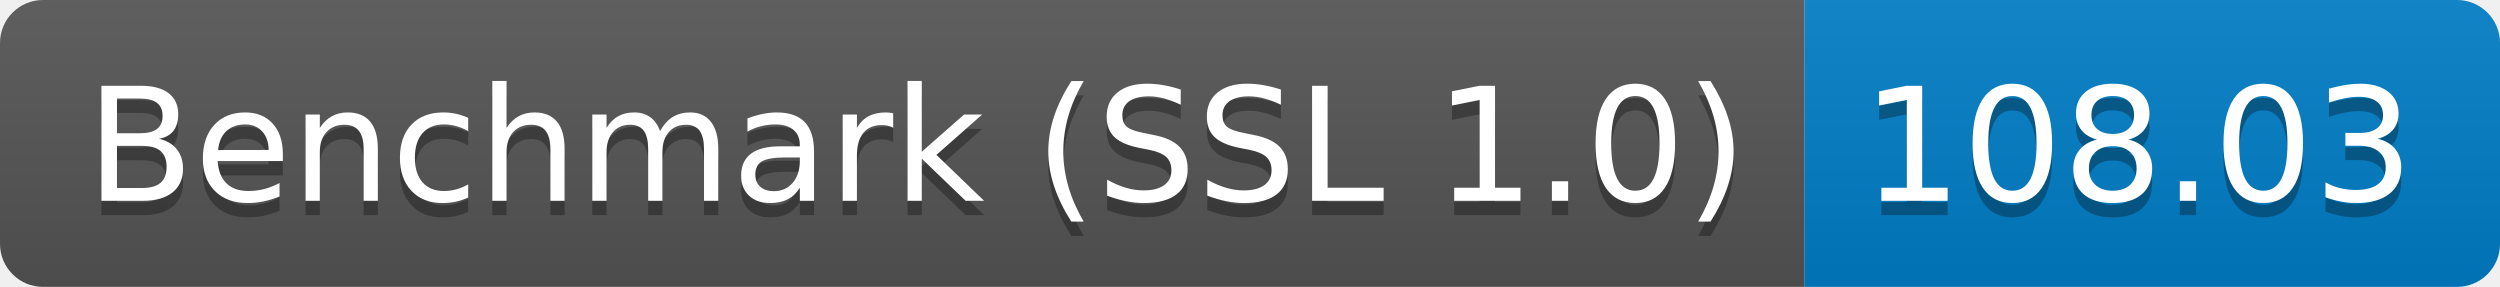
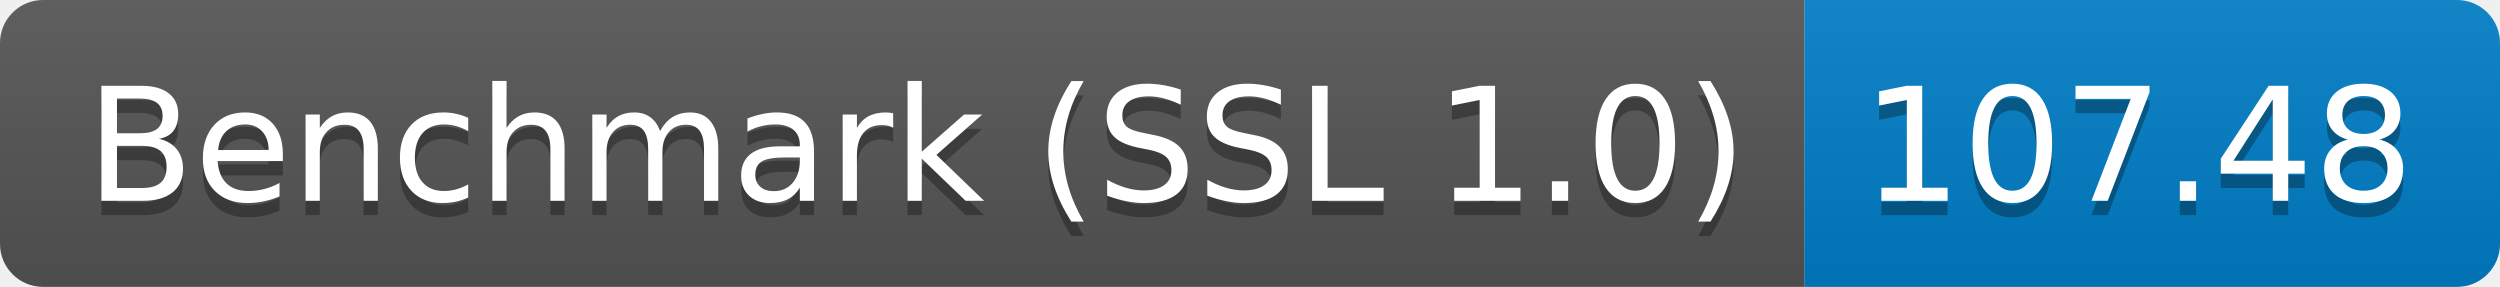
<svg xmlns="http://www.w3.org/2000/svg" height="20" width="174.3">
  <linearGradient id="smooth" x2="0" y2="100%">
    <stop offset="0" stop-color="#bbb" stop-opacity=".1" />
    <stop offset="1" stop-opacity=".1" />
  </linearGradient>
  <clipPath id="round">
    <rect fill="#fff" height="20" rx="3" width="174.3" />
  </clipPath>
  <g clip-path="url(#round)">
    <rect fill="#555" height="20" width="125.8" />
    <rect fill="#007ec6" height="20" width="48.5" x="125.8" />
    <rect fill="url(#smooth)" height="20" width="174.3" />
  </g>
  <g fill="#fff" font-family="DejaVu Sans,Verdana,Geneva,sans-serif" font-size="110" text-anchor="middle">
    <text fill="#010101" fill-opacity=".3" lengthAdjust="spacing" textLength="1158.0" transform="scale(0.1)" x="639.0" y="150">Benchmark (SSL 1.0)</text>
    <text lengthAdjust="spacing" textLength="1158.0" transform="scale(0.1)" x="639.0" y="140">Benchmark (SSL 1.0)</text>
-     <text fill="#010101" fill-opacity=".3" lengthAdjust="spacing" textLength="385.0" transform="scale(0.1)" x="1490.5" y="150">108.03</text>
-     <text lengthAdjust="spacing" textLength="385.0" transform="scale(0.1)" x="1490.5" y="140">108.03</text>
+     <text fill="#010101" fill-opacity=".3" lengthAdjust="spacing" textLength="385.0" transform="scale(0.1)" x="1490.5" y="150">107.48</text>
+     <text lengthAdjust="spacing" textLength="385.0" transform="scale(0.1)" x="1490.5" y="140">107.48</text>
  </g>
</svg>
